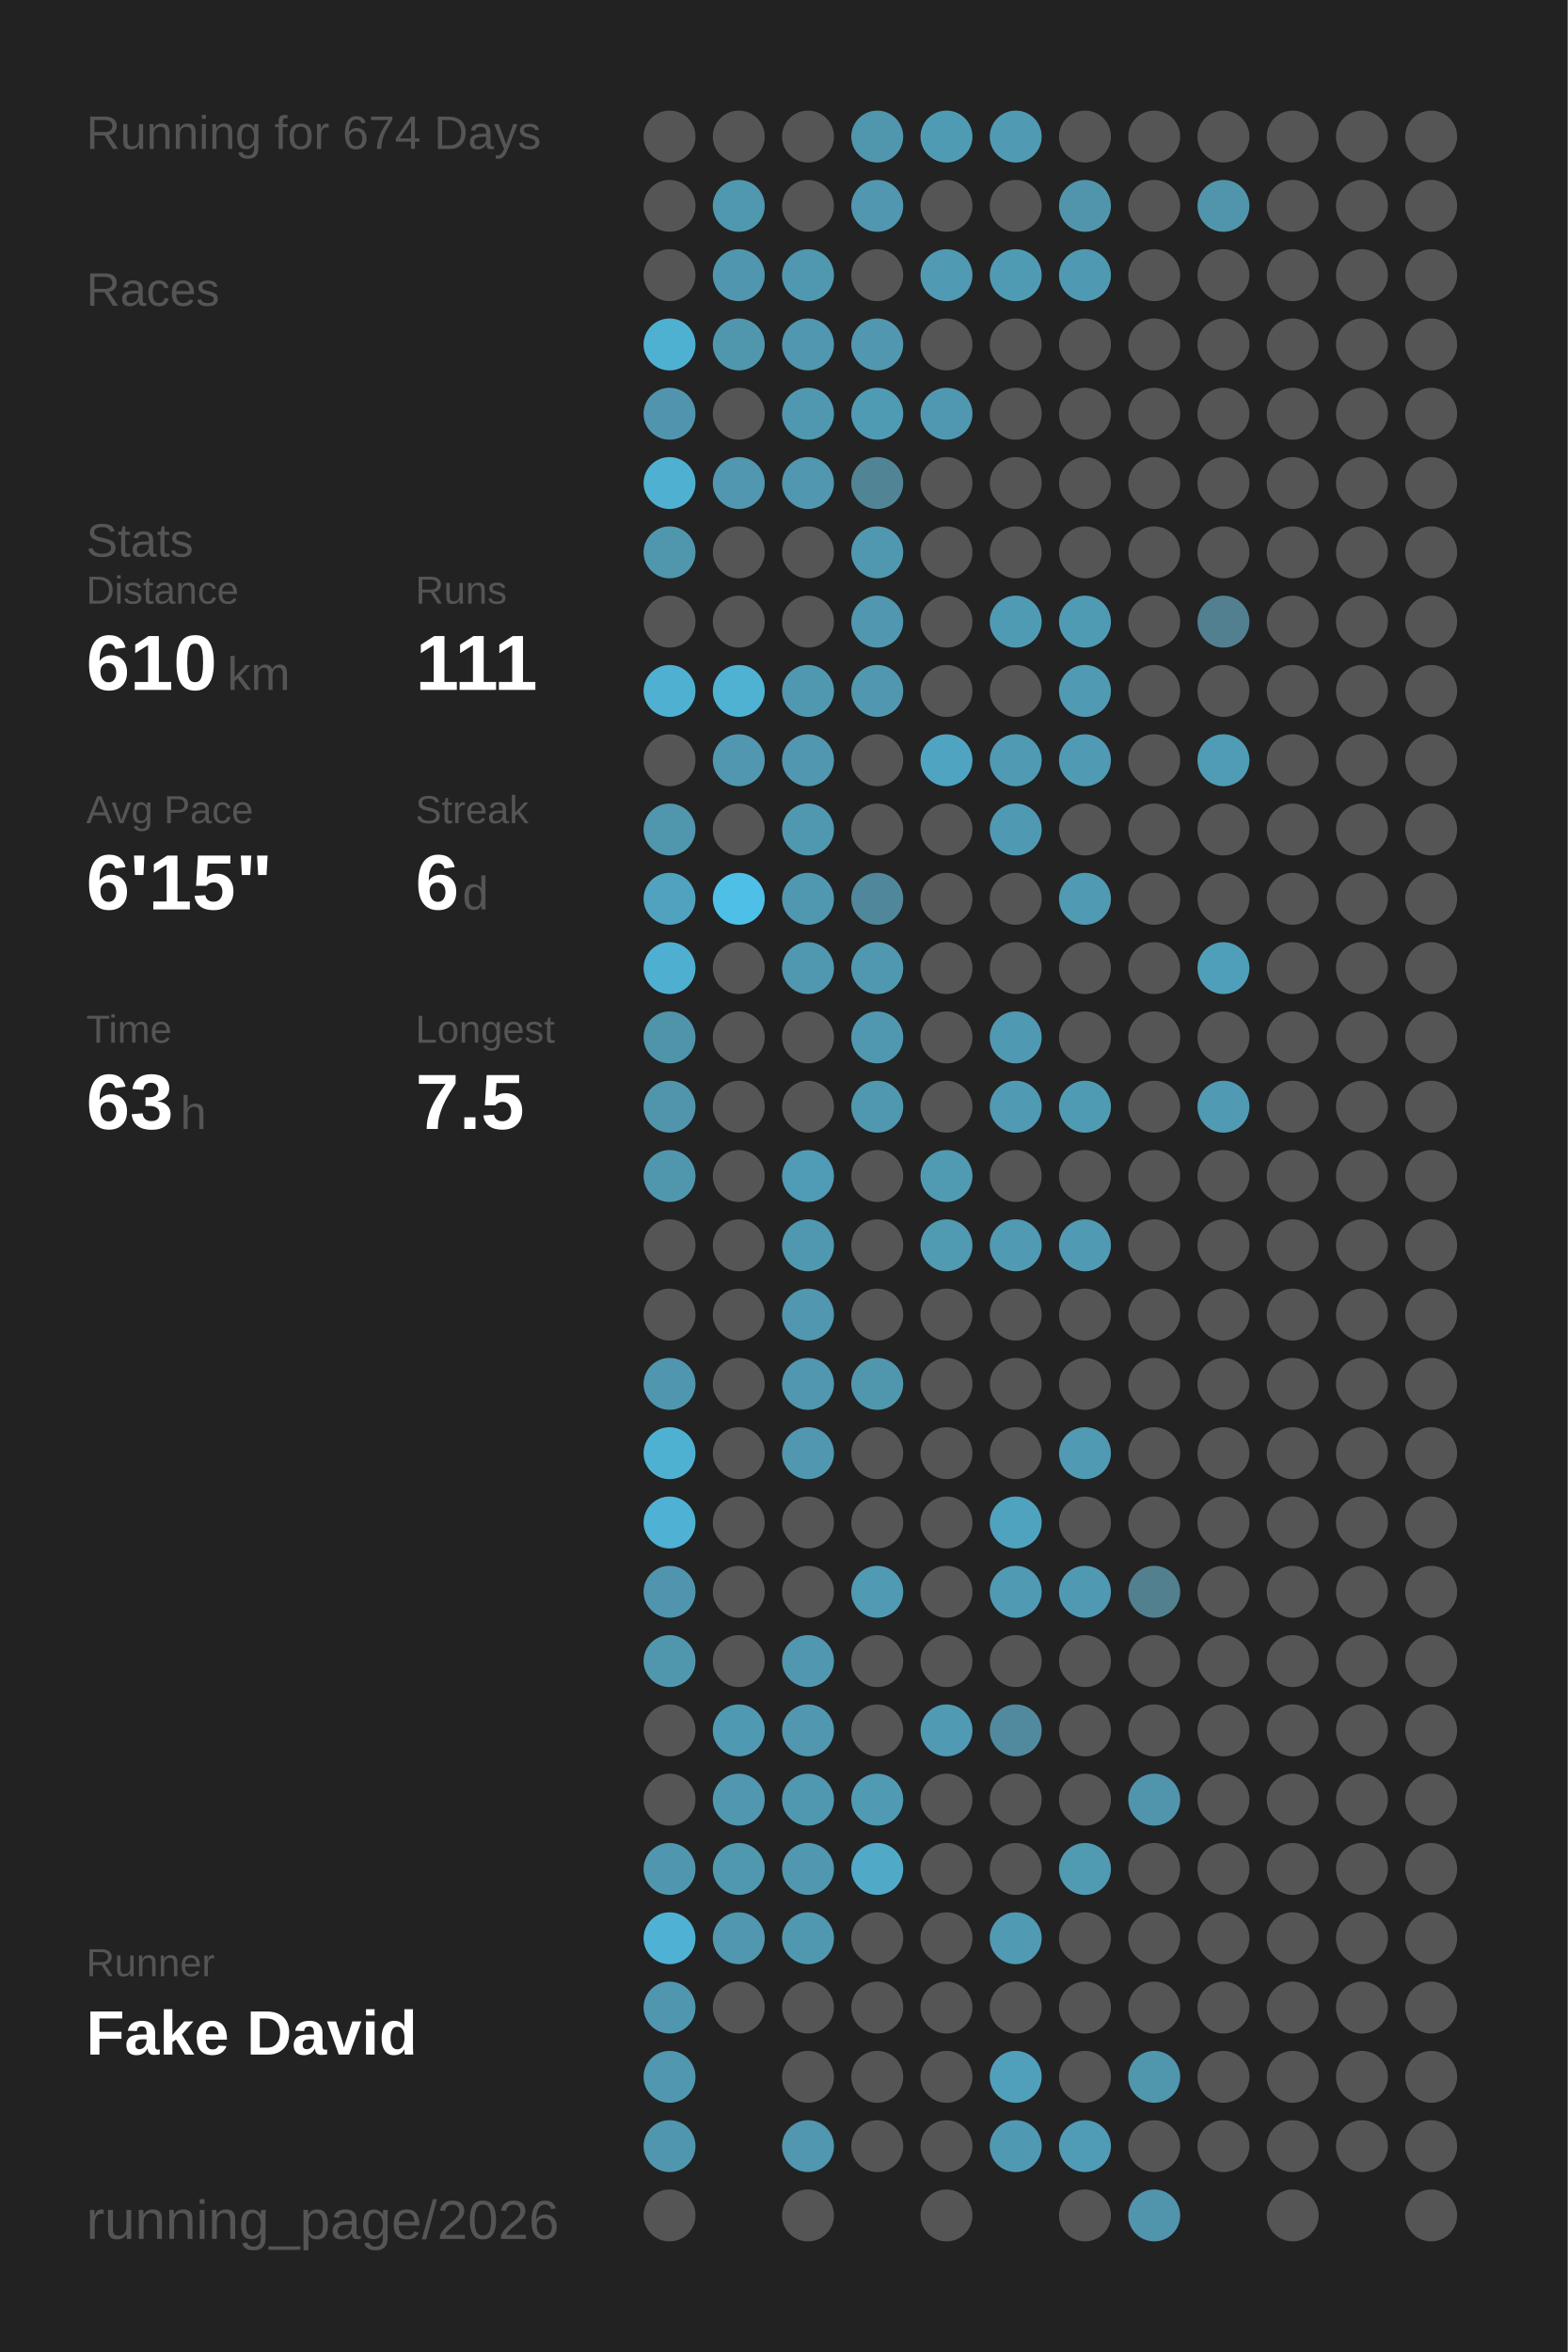
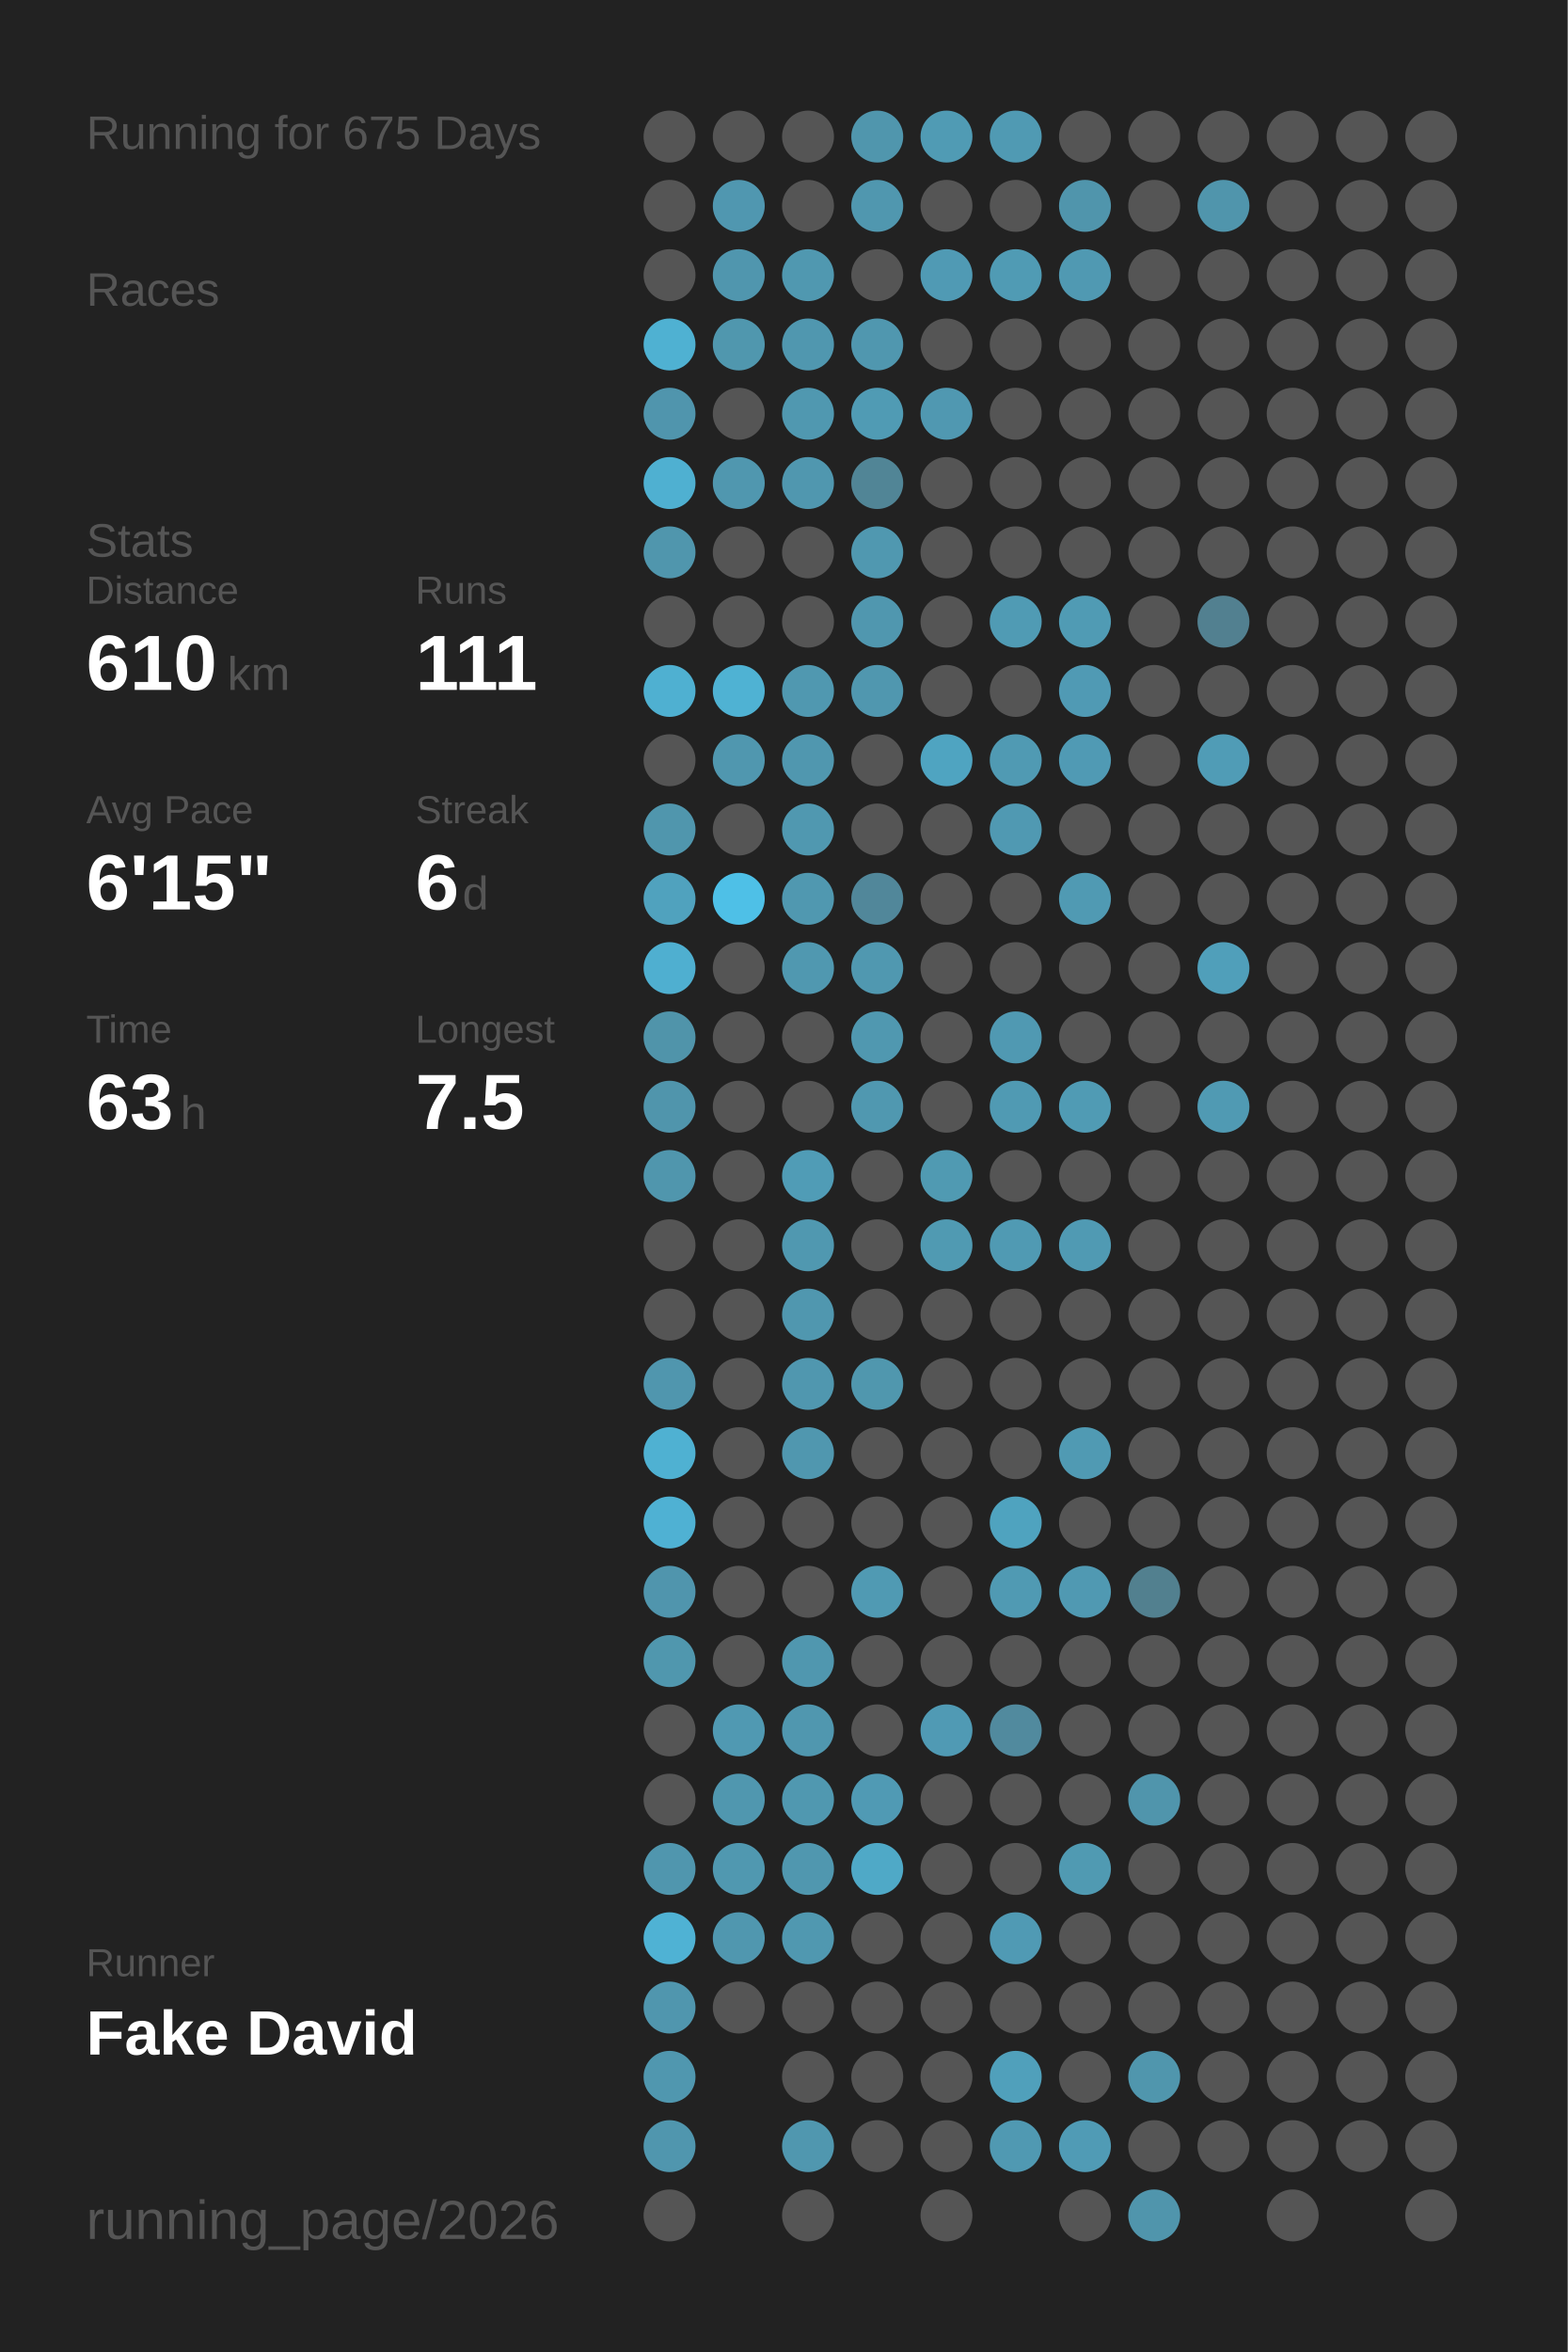
<svg xmlns="http://www.w3.org/2000/svg" baseProfile="full" height="300mm" version="1.1" viewBox="0,0,200,300" width="200mm">
  <defs />
  <rect fill="#222222" height="300" width="200" x="0" y="0" />
-   <text fill="#555555" style="font-size:6px; font-family:Arial;" x="11" y="19">Running for 674 Days</text>
+   <text fill="#555555" style="font-size:6px; font-family:Arial;" x="11" y="19">Running for 675 Days</text>
  <text fill="#555555" style="font-size:6px; font-family:Arial;" x="11" y="39">Races</text>
  <text fill="#555555" style="font-size:6px; font-family:Arial;" x="11" y="71">Stats</text>
  <text fill="#555555" style="font-size:5px; font-family:Arial;" x="11" y="77">Distance</text>
  <text fill="#FFFFFF" style="font-size:10px; font-family:Arial; font-weight:bold;" x="11" y="88">610</text>
  <text fill="#555555" style="font-size:6px; font-family:Arial;" x="29" y="88">km</text>
  <text fill="#555555" style="font-size:5px; font-family:Arial;" x="53" y="77">Runs</text>
  <text fill="#FFFFFF" style="font-size:10px; font-family:Arial; font-weight:bold;" x="53" y="88">111</text>
  <text fill="#555555" style="font-size:5px; font-family:Arial;" x="11" y="105">Avg Pace</text>
  <text fill="#FFFFFF" style="font-size:10px; font-family:Arial; font-weight:bold;" x="11" y="116">6'15"</text>
  <text fill="#555555" style="font-size:5px; font-family:Arial;" x="53" y="105">Streak</text>
  <text fill="#FFFFFF" style="font-size:10px; font-family:Arial; font-weight:bold;" x="53" y="116">6</text>
  <text fill="#555555" style="font-size:6px; font-family:Arial;" x="59" y="116">d</text>
  <text fill="#555555" style="font-size:5px; font-family:Arial;" x="11" y="133">Time</text>
  <text fill="#FFFFFF" style="font-size:10px; font-family:Arial; font-weight:bold;" x="11" y="144">63</text>
  <text fill="#555555" style="font-size:6px; font-family:Arial;" x="23" y="144">h</text>
  <text fill="#555555" style="font-size:5px; font-family:Arial;" x="53" y="133">Longest</text>
  <text fill="#FFFFFF" style="font-size:10px; font-family:Arial; font-weight:bold;" x="53" y="144">7.5</text>
  <text fill="#555555" style="font-size:5px; font-family:Arial;" x="11" y="252.065">Runner</text>
  <text fill="#FFFFFF" style="font-size:8px; font-family:Arial; font-weight:bold;" x="11" y="262.065">Fake David</text>
  <text fill="#555555" style="font-size:7px; font-family:Arial;" x="11" y="285.581">running_page/2026</text>
  <circle cx="85.417" cy="17.419" fill="#555555" r="3.312" />
  <circle cx="85.417" cy="26.258" fill="#555555" r="3.312" />
  <circle cx="85.417" cy="35.097" fill="#555555" r="3.312" />
  <circle cx="85.417" cy="43.935" fill="#4fb1d2" r="3.312" />
  <circle cx="85.417" cy="52.774" fill="#5095ad" r="3.312" />
  <circle cx="85.417" cy="61.613" fill="#4fb0d1" r="3.312" />
  <circle cx="85.417" cy="70.452" fill="#5096ad" r="3.312" />
  <circle cx="85.417" cy="79.29" fill="#555555" r="3.312" />
  <circle cx="85.417" cy="88.129" fill="#4fb0d1" r="3.312" />
  <circle cx="85.417" cy="96.968" fill="#555555" r="3.312" />
  <circle cx="85.417" cy="105.806" fill="#5096ad" r="3.312" />
  <circle cx="85.417" cy="114.645" fill="#50a2be" r="3.312" />
  <circle cx="85.417" cy="123.484" fill="#4fafd0" r="3.312" />
  <circle cx="85.417" cy="132.323" fill="#5094aa" r="3.312" />
  <circle cx="85.417" cy="141.161" fill="#5095ac" r="3.312" />
  <circle cx="85.417" cy="150" fill="#5096ad" r="3.312" />
  <circle cx="85.417" cy="158.839" fill="#555555" r="3.312" />
  <circle cx="85.417" cy="167.677" fill="#555555" r="3.312" />
  <circle cx="85.417" cy="176.516" fill="#5096ae" r="3.312" />
  <circle cx="85.417" cy="185.355" fill="#4fb1d2" r="3.312" />
  <circle cx="85.417" cy="194.194" fill="#4fb1d3" r="3.312" />
  <circle cx="85.417" cy="203.032" fill="#5095ad" r="3.312" />
  <circle cx="85.417" cy="211.871" fill="#5097ae" r="3.312" />
  <circle cx="85.417" cy="220.71" fill="#555555" r="3.312" />
  <circle cx="85.417" cy="229.548" fill="#555555" r="3.312" />
  <circle cx="85.417" cy="238.387" fill="#5096ae" r="3.312" />
  <circle cx="85.417" cy="247.226" fill="#4fb2d4" r="3.312" />
  <circle cx="85.417" cy="256.065" fill="#5096ae" r="3.312" />
  <circle cx="85.417" cy="264.903" fill="#5097af" r="3.312" />
  <circle cx="85.417" cy="273.742" fill="#5096ae" r="3.312" />
  <circle cx="85.417" cy="282.581" fill="#555555" r="3.312" />
  <circle cx="94.25" cy="17.419" fill="#555555" r="3.312" />
  <circle cx="94.25" cy="26.258" fill="#5097b0" r="3.312" />
  <circle cx="94.25" cy="35.097" fill="#5096ae" r="3.312" />
  <circle cx="94.25" cy="43.935" fill="#5097ae" r="3.312" />
  <circle cx="94.25" cy="52.774" fill="#555555" r="3.312" />
  <circle cx="94.25" cy="61.613" fill="#5097af" r="3.312" />
  <circle cx="94.25" cy="70.452" fill="#555555" r="3.312" />
  <circle cx="94.25" cy="79.29" fill="#555555" r="3.312" />
  <circle cx="94.25" cy="88.129" fill="#4fb2d3" r="3.312" />
  <circle cx="94.25" cy="96.968" fill="#5097af" r="3.312" />
  <circle cx="94.25" cy="105.806" fill="#555555" r="3.312" />
  <circle cx="94.25" cy="114.645" fill="#4ec0e7" r="3.312" />
  <circle cx="94.25" cy="123.484" fill="#555555" r="3.312" />
  <circle cx="94.25" cy="132.323" fill="#555555" r="3.312" />
  <circle cx="94.25" cy="141.161" fill="#555555" r="3.312" />
  <circle cx="94.25" cy="150" fill="#555555" r="3.312" />
  <circle cx="94.25" cy="158.839" fill="#555555" r="3.312" />
  <circle cx="94.25" cy="167.677" fill="#555555" r="3.312" />
  <circle cx="94.25" cy="176.516" fill="#555555" r="3.312" />
  <circle cx="94.25" cy="185.355" fill="#555555" r="3.312" />
  <circle cx="94.25" cy="194.194" fill="#555555" r="3.312" />
  <circle cx="94.25" cy="203.032" fill="#555555" r="3.312" />
  <circle cx="94.25" cy="211.871" fill="#555555" r="3.312" />
  <circle cx="94.25" cy="220.71" fill="#5099b2" r="3.312" />
  <circle cx="94.25" cy="229.548" fill="#5097af" r="3.312" />
  <circle cx="94.25" cy="238.387" fill="#5098b0" r="3.312" />
  <circle cx="94.25" cy="247.226" fill="#5097af" r="3.312" />
  <circle cx="94.25" cy="256.065" fill="#555555" r="3.312" />
  <circle cx="103.083" cy="17.419" fill="#555555" r="3.312" />
  <circle cx="103.083" cy="26.258" fill="#555555" r="3.312" />
  <circle cx="103.083" cy="35.097" fill="#5098b0" r="3.312" />
  <circle cx="103.083" cy="43.935" fill="#5097af" r="3.312" />
  <circle cx="103.083" cy="52.774" fill="#5098b0" r="3.312" />
  <circle cx="103.083" cy="61.613" fill="#5097af" r="3.312" />
  <circle cx="103.083" cy="70.452" fill="#555555" r="3.312" />
  <circle cx="103.083" cy="79.29" fill="#555555" r="3.312" />
  <circle cx="103.083" cy="88.129" fill="#5098b0" r="3.312" />
  <circle cx="103.083" cy="96.968" fill="#5097af" r="3.312" />
  <circle cx="103.083" cy="105.806" fill="#5098b0" r="3.312" />
  <circle cx="103.083" cy="114.645" fill="#5098b0" r="3.312" />
  <circle cx="103.083" cy="123.484" fill="#5098b0" r="3.312" />
  <circle cx="103.083" cy="132.323" fill="#555555" r="3.312" />
  <circle cx="103.083" cy="141.161" fill="#555555" r="3.312" />
  <circle cx="103.083" cy="150" fill="#509cb6" r="3.312" />
  <circle cx="103.083" cy="158.839" fill="#5098b0" r="3.312" />
  <circle cx="103.083" cy="167.677" fill="#5097af" r="3.312" />
  <circle cx="103.083" cy="176.516" fill="#5097af" r="3.312" />
  <circle cx="103.083" cy="185.355" fill="#5097af" r="3.312" />
  <circle cx="103.083" cy="194.194" fill="#555555" r="3.312" />
  <circle cx="103.083" cy="203.032" fill="#555555" r="3.312" />
  <circle cx="103.083" cy="211.871" fill="#5097af" r="3.312" />
  <circle cx="103.083" cy="220.71" fill="#5097af" r="3.312" />
  <circle cx="103.083" cy="229.548" fill="#5098b0" r="3.312" />
  <circle cx="103.083" cy="238.387" fill="#5097af" r="3.312" />
  <circle cx="103.083" cy="247.226" fill="#5098b0" r="3.312" />
  <circle cx="103.083" cy="256.065" fill="#555555" r="3.312" />
  <circle cx="103.083" cy="264.903" fill="#555555" r="3.312" />
  <circle cx="103.083" cy="273.742" fill="#5097af" r="3.312" />
  <circle cx="103.083" cy="282.581" fill="#555555" r="3.312" />
  <circle cx="111.917" cy="17.419" fill="#5096ad" r="3.312" />
  <circle cx="111.917" cy="26.258" fill="#5097af" r="3.312" />
  <circle cx="111.917" cy="35.097" fill="#555555" r="3.312" />
  <circle cx="111.917" cy="43.935" fill="#5097af" r="3.312" />
  <circle cx="111.917" cy="52.774" fill="#509bb4" r="3.312" />
  <circle cx="111.917" cy="61.613" fill="#518596" r="3.312" />
  <circle cx="111.917" cy="70.452" fill="#5098b0" r="3.312" />
  <circle cx="111.917" cy="79.29" fill="#5097af" r="3.312" />
  <circle cx="111.917" cy="88.129" fill="#5097af" r="3.312" />
  <circle cx="111.917" cy="96.968" fill="#555555" r="3.312" />
  <circle cx="111.917" cy="105.806" fill="#555555" r="3.312" />
  <circle cx="111.917" cy="114.645" fill="#51879a" r="3.312" />
  <circle cx="111.917" cy="123.484" fill="#5098b0" r="3.312" />
  <circle cx="111.917" cy="132.323" fill="#5098b0" r="3.312" />
  <circle cx="111.917" cy="141.161" fill="#5098b0" r="3.312" />
  <circle cx="111.917" cy="150" fill="#555555" r="3.312" />
  <circle cx="111.917" cy="158.839" fill="#555555" r="3.312" />
  <circle cx="111.917" cy="167.677" fill="#555555" r="3.312" />
  <circle cx="111.917" cy="176.516" fill="#5097ae" r="3.312" />
  <circle cx="111.917" cy="185.355" fill="#555555" r="3.312" />
  <circle cx="111.917" cy="194.194" fill="#555555" r="3.312" />
  <circle cx="111.917" cy="203.032" fill="#509ab3" r="3.312" />
  <circle cx="111.917" cy="211.871" fill="#555555" r="3.312" />
  <circle cx="111.917" cy="220.71" fill="#555555" r="3.312" />
  <circle cx="111.917" cy="229.548" fill="#509ab4" r="3.312" />
  <circle cx="111.917" cy="238.387" fill="#4fa9c7" r="3.312" />
  <circle cx="111.917" cy="247.226" fill="#555555" r="3.312" />
  <circle cx="111.917" cy="256.065" fill="#555555" r="3.312" />
  <circle cx="111.917" cy="264.903" fill="#555555" r="3.312" />
  <circle cx="111.917" cy="273.742" fill="#555555" r="3.312" />
  <circle cx="120.75" cy="17.419" fill="#509bb4" r="3.312" />
  <circle cx="120.75" cy="26.258" fill="#555555" r="3.312" />
  <circle cx="120.75" cy="35.097" fill="#509ab4" r="3.312" />
  <circle cx="120.75" cy="43.935" fill="#555555" r="3.312" />
  <circle cx="120.75" cy="52.774" fill="#5098b1" r="3.312" />
  <circle cx="120.75" cy="61.613" fill="#555555" r="3.312" />
  <circle cx="120.75" cy="70.452" fill="#555555" r="3.312" />
  <circle cx="120.75" cy="79.29" fill="#555555" r="3.312" />
  <circle cx="120.75" cy="88.129" fill="#555555" r="3.312" />
  <circle cx="120.75" cy="96.968" fill="#4fa4c1" r="3.312" />
  <circle cx="120.75" cy="105.806" fill="#555555" r="3.312" />
  <circle cx="120.75" cy="114.645" fill="#555555" r="3.312" />
  <circle cx="120.75" cy="123.484" fill="#555555" r="3.312" />
  <circle cx="120.75" cy="132.323" fill="#555555" r="3.312" />
  <circle cx="120.75" cy="141.161" fill="#555555" r="3.312" />
  <circle cx="120.75" cy="150" fill="#509ab2" r="3.312" />
  <circle cx="120.75" cy="158.839" fill="#509ab2" r="3.312" />
  <circle cx="120.75" cy="167.677" fill="#555555" r="3.312" />
  <circle cx="120.75" cy="176.516" fill="#555555" r="3.312" />
  <circle cx="120.75" cy="185.355" fill="#555555" r="3.312" />
  <circle cx="120.75" cy="194.194" fill="#555555" r="3.312" />
  <circle cx="120.75" cy="203.032" fill="#555555" r="3.312" />
  <circle cx="120.75" cy="211.871" fill="#555555" r="3.312" />
  <circle cx="120.75" cy="220.71" fill="#509ab4" r="3.312" />
  <circle cx="120.75" cy="229.548" fill="#555555" r="3.312" />
  <circle cx="120.75" cy="238.387" fill="#555555" r="3.312" />
  <circle cx="120.75" cy="247.226" fill="#555555" r="3.312" />
  <circle cx="120.75" cy="256.065" fill="#555555" r="3.312" />
  <circle cx="120.75" cy="264.903" fill="#555555" r="3.312" />
  <circle cx="120.75" cy="273.742" fill="#555555" r="3.312" />
  <circle cx="120.75" cy="282.581" fill="#555555" r="3.312" />
  <circle cx="129.583" cy="17.419" fill="#509ab3" r="3.312" />
  <circle cx="129.583" cy="26.258" fill="#555555" r="3.312" />
  <circle cx="129.583" cy="35.097" fill="#509bb4" r="3.312" />
  <circle cx="129.583" cy="43.935" fill="#555555" r="3.312" />
  <circle cx="129.583" cy="52.774" fill="#555555" r="3.312" />
  <circle cx="129.583" cy="61.613" fill="#555555" r="3.312" />
  <circle cx="129.583" cy="70.452" fill="#555555" r="3.312" />
  <circle cx="129.583" cy="79.29" fill="#509bb4" r="3.312" />
  <circle cx="129.583" cy="88.129" fill="#555555" r="3.312" />
  <circle cx="129.583" cy="96.968" fill="#509ab3" r="3.312" />
  <circle cx="129.583" cy="105.806" fill="#5099b2" r="3.312" />
  <circle cx="129.583" cy="114.645" fill="#555555" r="3.312" />
  <circle cx="129.583" cy="123.484" fill="#555555" r="3.312" />
  <circle cx="129.583" cy="132.323" fill="#5099b2" r="3.312" />
  <circle cx="129.583" cy="141.161" fill="#509ab3" r="3.312" />
  <circle cx="129.583" cy="150" fill="#555555" r="3.312" />
  <circle cx="129.583" cy="158.839" fill="#509ab3" r="3.312" />
  <circle cx="129.583" cy="167.677" fill="#555555" r="3.312" />
  <circle cx="129.583" cy="176.516" fill="#555555" r="3.312" />
  <circle cx="129.583" cy="185.355" fill="#555555" r="3.312" />
  <circle cx="129.583" cy="194.194" fill="#4fa3bf" r="3.312" />
  <circle cx="129.583" cy="203.032" fill="#509ab3" r="3.312" />
  <circle cx="129.583" cy="211.871" fill="#555555" r="3.312" />
  <circle cx="129.583" cy="220.71" fill="#518a9e" r="3.312" />
  <circle cx="129.583" cy="229.548" fill="#555555" r="3.312" />
  <circle cx="129.583" cy="238.387" fill="#555555" r="3.312" />
  <circle cx="129.583" cy="247.226" fill="#509ab4" r="3.312" />
  <circle cx="129.583" cy="256.065" fill="#555555" r="3.312" />
  <circle cx="129.583" cy="264.903" fill="#50a0bb" r="3.312" />
  <circle cx="129.583" cy="273.742" fill="#5099b2" r="3.312" />
  <circle cx="138.417" cy="17.419" fill="#555555" r="3.312" />
  <circle cx="138.417" cy="26.258" fill="#5095ac" r="3.312" />
  <circle cx="138.417" cy="35.097" fill="#5099b2" r="3.312" />
  <circle cx="138.417" cy="43.935" fill="#555555" r="3.312" />
  <circle cx="138.417" cy="52.774" fill="#555555" r="3.312" />
  <circle cx="138.417" cy="61.613" fill="#555555" r="3.312" />
  <circle cx="138.417" cy="70.452" fill="#555555" r="3.312" />
  <circle cx="138.417" cy="79.29" fill="#509bb4" r="3.312" />
  <circle cx="138.417" cy="88.129" fill="#509ab4" r="3.312" />
  <circle cx="138.417" cy="96.968" fill="#509ab4" r="3.312" />
  <circle cx="138.417" cy="105.806" fill="#555555" r="3.312" />
  <circle cx="138.417" cy="114.645" fill="#509ab3" r="3.312" />
  <circle cx="138.417" cy="123.484" fill="#555555" r="3.312" />
  <circle cx="138.417" cy="132.323" fill="#555555" r="3.312" />
  <circle cx="138.417" cy="141.161" fill="#509bb4" r="3.312" />
  <circle cx="138.417" cy="150" fill="#555555" r="3.312" />
  <circle cx="138.417" cy="158.839" fill="#509ab3" r="3.312" />
  <circle cx="138.417" cy="167.677" fill="#555555" r="3.312" />
  <circle cx="138.417" cy="176.516" fill="#555555" r="3.312" />
  <circle cx="138.417" cy="185.355" fill="#509ab3" r="3.312" />
  <circle cx="138.417" cy="194.194" fill="#555555" r="3.312" />
  <circle cx="138.417" cy="203.032" fill="#5099b2" r="3.312" />
  <circle cx="138.417" cy="211.871" fill="#555555" r="3.312" />
  <circle cx="138.417" cy="220.71" fill="#555555" r="3.312" />
  <circle cx="138.417" cy="229.548" fill="#555555" r="3.312" />
  <circle cx="138.417" cy="238.387" fill="#509ab2" r="3.312" />
  <circle cx="138.417" cy="247.226" fill="#555555" r="3.312" />
  <circle cx="138.417" cy="256.065" fill="#555555" r="3.312" />
  <circle cx="138.417" cy="264.903" fill="#555555" r="3.312" />
  <circle cx="138.417" cy="273.742" fill="#509bb5" r="3.312" />
  <circle cx="138.417" cy="282.581" fill="#555555" r="3.312" />
  <circle cx="147.25" cy="17.419" fill="#555555" r="3.312" />
  <circle cx="147.25" cy="26.258" fill="#555555" r="3.312" />
  <circle cx="147.25" cy="35.097" fill="#555555" r="3.312" />
  <circle cx="147.25" cy="43.935" fill="#555555" r="3.312" />
  <circle cx="147.25" cy="52.774" fill="#555555" r="3.312" />
  <circle cx="147.25" cy="61.613" fill="#555555" r="3.312" />
  <circle cx="147.25" cy="70.452" fill="#555555" r="3.312" />
  <circle cx="147.25" cy="79.29" fill="#555555" r="3.312" />
  <circle cx="147.25" cy="88.129" fill="#555555" r="3.312" />
  <circle cx="147.25" cy="96.968" fill="#555555" r="3.312" />
  <circle cx="147.25" cy="105.806" fill="#555555" r="3.312" />
  <circle cx="147.25" cy="114.645" fill="#555555" r="3.312" />
  <circle cx="147.25" cy="123.484" fill="#555555" r="3.312" />
  <circle cx="147.25" cy="132.323" fill="#555555" r="3.312" />
  <circle cx="147.25" cy="141.161" fill="#555555" r="3.312" />
  <circle cx="147.25" cy="150" fill="#555555" r="3.312" />
  <circle cx="147.25" cy="158.839" fill="#555555" r="3.312" />
  <circle cx="147.25" cy="167.677" fill="#555555" r="3.312" />
  <circle cx="147.25" cy="176.516" fill="#555555" r="3.312" />
  <circle cx="147.25" cy="185.355" fill="#555555" r="3.312" />
  <circle cx="147.25" cy="194.194" fill="#555555" r="3.312" />
  <circle cx="147.25" cy="203.032" fill="#52808f" r="3.312" />
  <circle cx="147.25" cy="211.871" fill="#555555" r="3.312" />
  <circle cx="147.25" cy="220.71" fill="#555555" r="3.312" />
  <circle cx="147.25" cy="229.548" fill="#5095ac" r="3.312" />
  <circle cx="147.25" cy="238.387" fill="#555555" r="3.312" />
  <circle cx="147.25" cy="247.226" fill="#555555" r="3.312" />
  <circle cx="147.25" cy="256.065" fill="#555555" r="3.312" />
  <circle cx="147.25" cy="264.903" fill="#5096ad" r="3.312" />
  <circle cx="147.25" cy="273.742" fill="#555555" r="3.312" />
  <circle cx="147.25" cy="282.581" fill="#5095ac" r="3.312" />
  <circle cx="156.083" cy="17.419" fill="#555555" r="3.312" />
  <circle cx="156.083" cy="26.258" fill="#5095ac" r="3.312" />
  <circle cx="156.083" cy="35.097" fill="#555555" r="3.312" />
  <circle cx="156.083" cy="43.935" fill="#555555" r="3.312" />
  <circle cx="156.083" cy="52.774" fill="#555555" r="3.312" />
  <circle cx="156.083" cy="61.613" fill="#555555" r="3.312" />
  <circle cx="156.083" cy="70.452" fill="#555555" r="3.312" />
  <circle cx="156.083" cy="79.29" fill="#528090" r="3.312" />
  <circle cx="156.083" cy="88.129" fill="#555555" r="3.312" />
  <circle cx="156.083" cy="96.968" fill="#509cb6" r="3.312" />
  <circle cx="156.083" cy="105.806" fill="#555555" r="3.312" />
  <circle cx="156.083" cy="114.645" fill="#555555" r="3.312" />
  <circle cx="156.083" cy="123.484" fill="#509fba" r="3.312" />
  <circle cx="156.083" cy="132.323" fill="#555555" r="3.312" />
  <circle cx="156.083" cy="141.161" fill="#509ab3" r="3.312" />
  <circle cx="156.083" cy="150" fill="#555555" r="3.312" />
  <circle cx="156.083" cy="158.839" fill="#555555" r="3.312" />
  <circle cx="156.083" cy="167.677" fill="#555555" r="3.312" />
  <circle cx="156.083" cy="176.516" fill="#555555" r="3.312" />
  <circle cx="156.083" cy="185.355" fill="#555555" r="3.312" />
  <circle cx="156.083" cy="194.194" fill="#555555" r="3.312" />
  <circle cx="156.083" cy="203.032" fill="#555555" r="3.312" />
  <circle cx="156.083" cy="211.871" fill="#555555" r="3.312" />
  <circle cx="156.083" cy="220.71" fill="#555555" r="3.312" />
  <circle cx="156.083" cy="229.548" fill="#555555" r="3.312" />
  <circle cx="156.083" cy="238.387" fill="#555555" r="3.312" />
  <circle cx="156.083" cy="247.226" fill="#555555" r="3.312" />
  <circle cx="156.083" cy="256.065" fill="#555555" r="3.312" />
  <circle cx="156.083" cy="264.903" fill="#555555" r="3.312" />
  <circle cx="156.083" cy="273.742" fill="#555555" r="3.312" />
  <circle cx="164.917" cy="17.419" fill="#555555" r="3.312" />
  <circle cx="164.917" cy="26.258" fill="#555555" r="3.312" />
  <circle cx="164.917" cy="35.097" fill="#555555" r="3.312" />
  <circle cx="164.917" cy="43.935" fill="#555555" r="3.312" />
  <circle cx="164.917" cy="52.774" fill="#555555" r="3.312" />
  <circle cx="164.917" cy="61.613" fill="#555555" r="3.312" />
  <circle cx="164.917" cy="70.452" fill="#555555" r="3.312" />
  <circle cx="164.917" cy="79.29" fill="#555555" r="3.312" />
  <circle cx="164.917" cy="88.129" fill="#555555" r="3.312" />
  <circle cx="164.917" cy="96.968" fill="#555555" r="3.312" />
  <circle cx="164.917" cy="105.806" fill="#555555" r="3.312" />
  <circle cx="164.917" cy="114.645" fill="#555555" r="3.312" />
  <circle cx="164.917" cy="123.484" fill="#555555" r="3.312" />
  <circle cx="164.917" cy="132.323" fill="#555555" r="3.312" />
  <circle cx="164.917" cy="141.161" fill="#555555" r="3.312" />
  <circle cx="164.917" cy="150" fill="#555555" r="3.312" />
  <circle cx="164.917" cy="158.839" fill="#555555" r="3.312" />
  <circle cx="164.917" cy="167.677" fill="#555555" r="3.312" />
  <circle cx="164.917" cy="176.516" fill="#555555" r="3.312" />
  <circle cx="164.917" cy="185.355" fill="#555555" r="3.312" />
  <circle cx="164.917" cy="194.194" fill="#555555" r="3.312" />
  <circle cx="164.917" cy="203.032" fill="#555555" r="3.312" />
  <circle cx="164.917" cy="211.871" fill="#555555" r="3.312" />
  <circle cx="164.917" cy="220.71" fill="#555555" r="3.312" />
  <circle cx="164.917" cy="229.548" fill="#555555" r="3.312" />
  <circle cx="164.917" cy="238.387" fill="#555555" r="3.312" />
  <circle cx="164.917" cy="247.226" fill="#555555" r="3.312" />
  <circle cx="164.917" cy="256.065" fill="#555555" r="3.312" />
  <circle cx="164.917" cy="264.903" fill="#555555" r="3.312" />
  <circle cx="164.917" cy="273.742" fill="#555555" r="3.312" />
  <circle cx="164.917" cy="282.581" fill="#555555" r="3.312" />
  <circle cx="173.75" cy="17.419" fill="#555555" r="3.312" />
  <circle cx="173.75" cy="26.258" fill="#555555" r="3.312" />
  <circle cx="173.75" cy="35.097" fill="#555555" r="3.312" />
  <circle cx="173.75" cy="43.935" fill="#555555" r="3.312" />
  <circle cx="173.75" cy="52.774" fill="#555555" r="3.312" />
  <circle cx="173.75" cy="61.613" fill="#555555" r="3.312" />
  <circle cx="173.75" cy="70.452" fill="#555555" r="3.312" />
  <circle cx="173.75" cy="79.29" fill="#555555" r="3.312" />
  <circle cx="173.75" cy="88.129" fill="#555555" r="3.312" />
  <circle cx="173.75" cy="96.968" fill="#555555" r="3.312" />
  <circle cx="173.75" cy="105.806" fill="#555555" r="3.312" />
  <circle cx="173.75" cy="114.645" fill="#555555" r="3.312" />
  <circle cx="173.75" cy="123.484" fill="#555555" r="3.312" />
  <circle cx="173.75" cy="132.323" fill="#555555" r="3.312" />
  <circle cx="173.75" cy="141.161" fill="#555555" r="3.312" />
  <circle cx="173.75" cy="150" fill="#555555" r="3.312" />
  <circle cx="173.75" cy="158.839" fill="#555555" r="3.312" />
  <circle cx="173.75" cy="167.677" fill="#555555" r="3.312" />
  <circle cx="173.75" cy="176.516" fill="#555555" r="3.312" />
  <circle cx="173.75" cy="185.355" fill="#555555" r="3.312" />
  <circle cx="173.75" cy="194.194" fill="#555555" r="3.312" />
  <circle cx="173.75" cy="203.032" fill="#555555" r="3.312" />
  <circle cx="173.75" cy="211.871" fill="#555555" r="3.312" />
  <circle cx="173.75" cy="220.71" fill="#555555" r="3.312" />
  <circle cx="173.75" cy="229.548" fill="#555555" r="3.312" />
  <circle cx="173.75" cy="238.387" fill="#555555" r="3.312" />
  <circle cx="173.75" cy="247.226" fill="#555555" r="3.312" />
  <circle cx="173.75" cy="256.065" fill="#555555" r="3.312" />
  <circle cx="173.75" cy="264.903" fill="#555555" r="3.312" />
  <circle cx="173.75" cy="273.742" fill="#555555" r="3.312" />
  <circle cx="182.583" cy="17.419" fill="#555555" r="3.312" />
  <circle cx="182.583" cy="26.258" fill="#555555" r="3.312" />
  <circle cx="182.583" cy="35.097" fill="#555555" r="3.312" />
  <circle cx="182.583" cy="43.935" fill="#555555" r="3.312" />
  <circle cx="182.583" cy="52.774" fill="#555555" r="3.312" />
  <circle cx="182.583" cy="61.613" fill="#555555" r="3.312" />
  <circle cx="182.583" cy="70.452" fill="#555555" r="3.312" />
  <circle cx="182.583" cy="79.29" fill="#555555" r="3.312" />
  <circle cx="182.583" cy="88.129" fill="#555555" r="3.312" />
  <circle cx="182.583" cy="96.968" fill="#555555" r="3.312" />
  <circle cx="182.583" cy="105.806" fill="#555555" r="3.312" />
  <circle cx="182.583" cy="114.645" fill="#555555" r="3.312" />
  <circle cx="182.583" cy="123.484" fill="#555555" r="3.312" />
  <circle cx="182.583" cy="132.323" fill="#555555" r="3.312" />
  <circle cx="182.583" cy="141.161" fill="#555555" r="3.312" />
  <circle cx="182.583" cy="150" fill="#555555" r="3.312" />
  <circle cx="182.583" cy="158.839" fill="#555555" r="3.312" />
  <circle cx="182.583" cy="167.677" fill="#555555" r="3.312" />
  <circle cx="182.583" cy="176.516" fill="#555555" r="3.312" />
  <circle cx="182.583" cy="185.355" fill="#555555" r="3.312" />
  <circle cx="182.583" cy="194.194" fill="#555555" r="3.312" />
  <circle cx="182.583" cy="203.032" fill="#555555" r="3.312" />
  <circle cx="182.583" cy="211.871" fill="#555555" r="3.312" />
  <circle cx="182.583" cy="220.71" fill="#555555" r="3.312" />
  <circle cx="182.583" cy="229.548" fill="#555555" r="3.312" />
  <circle cx="182.583" cy="238.387" fill="#555555" r="3.312" />
  <circle cx="182.583" cy="247.226" fill="#555555" r="3.312" />
  <circle cx="182.583" cy="256.065" fill="#555555" r="3.312" />
  <circle cx="182.583" cy="264.903" fill="#555555" r="3.312" />
  <circle cx="182.583" cy="273.742" fill="#555555" r="3.312" />
  <circle cx="182.583" cy="282.581" fill="#555555" r="3.312" />
</svg>
